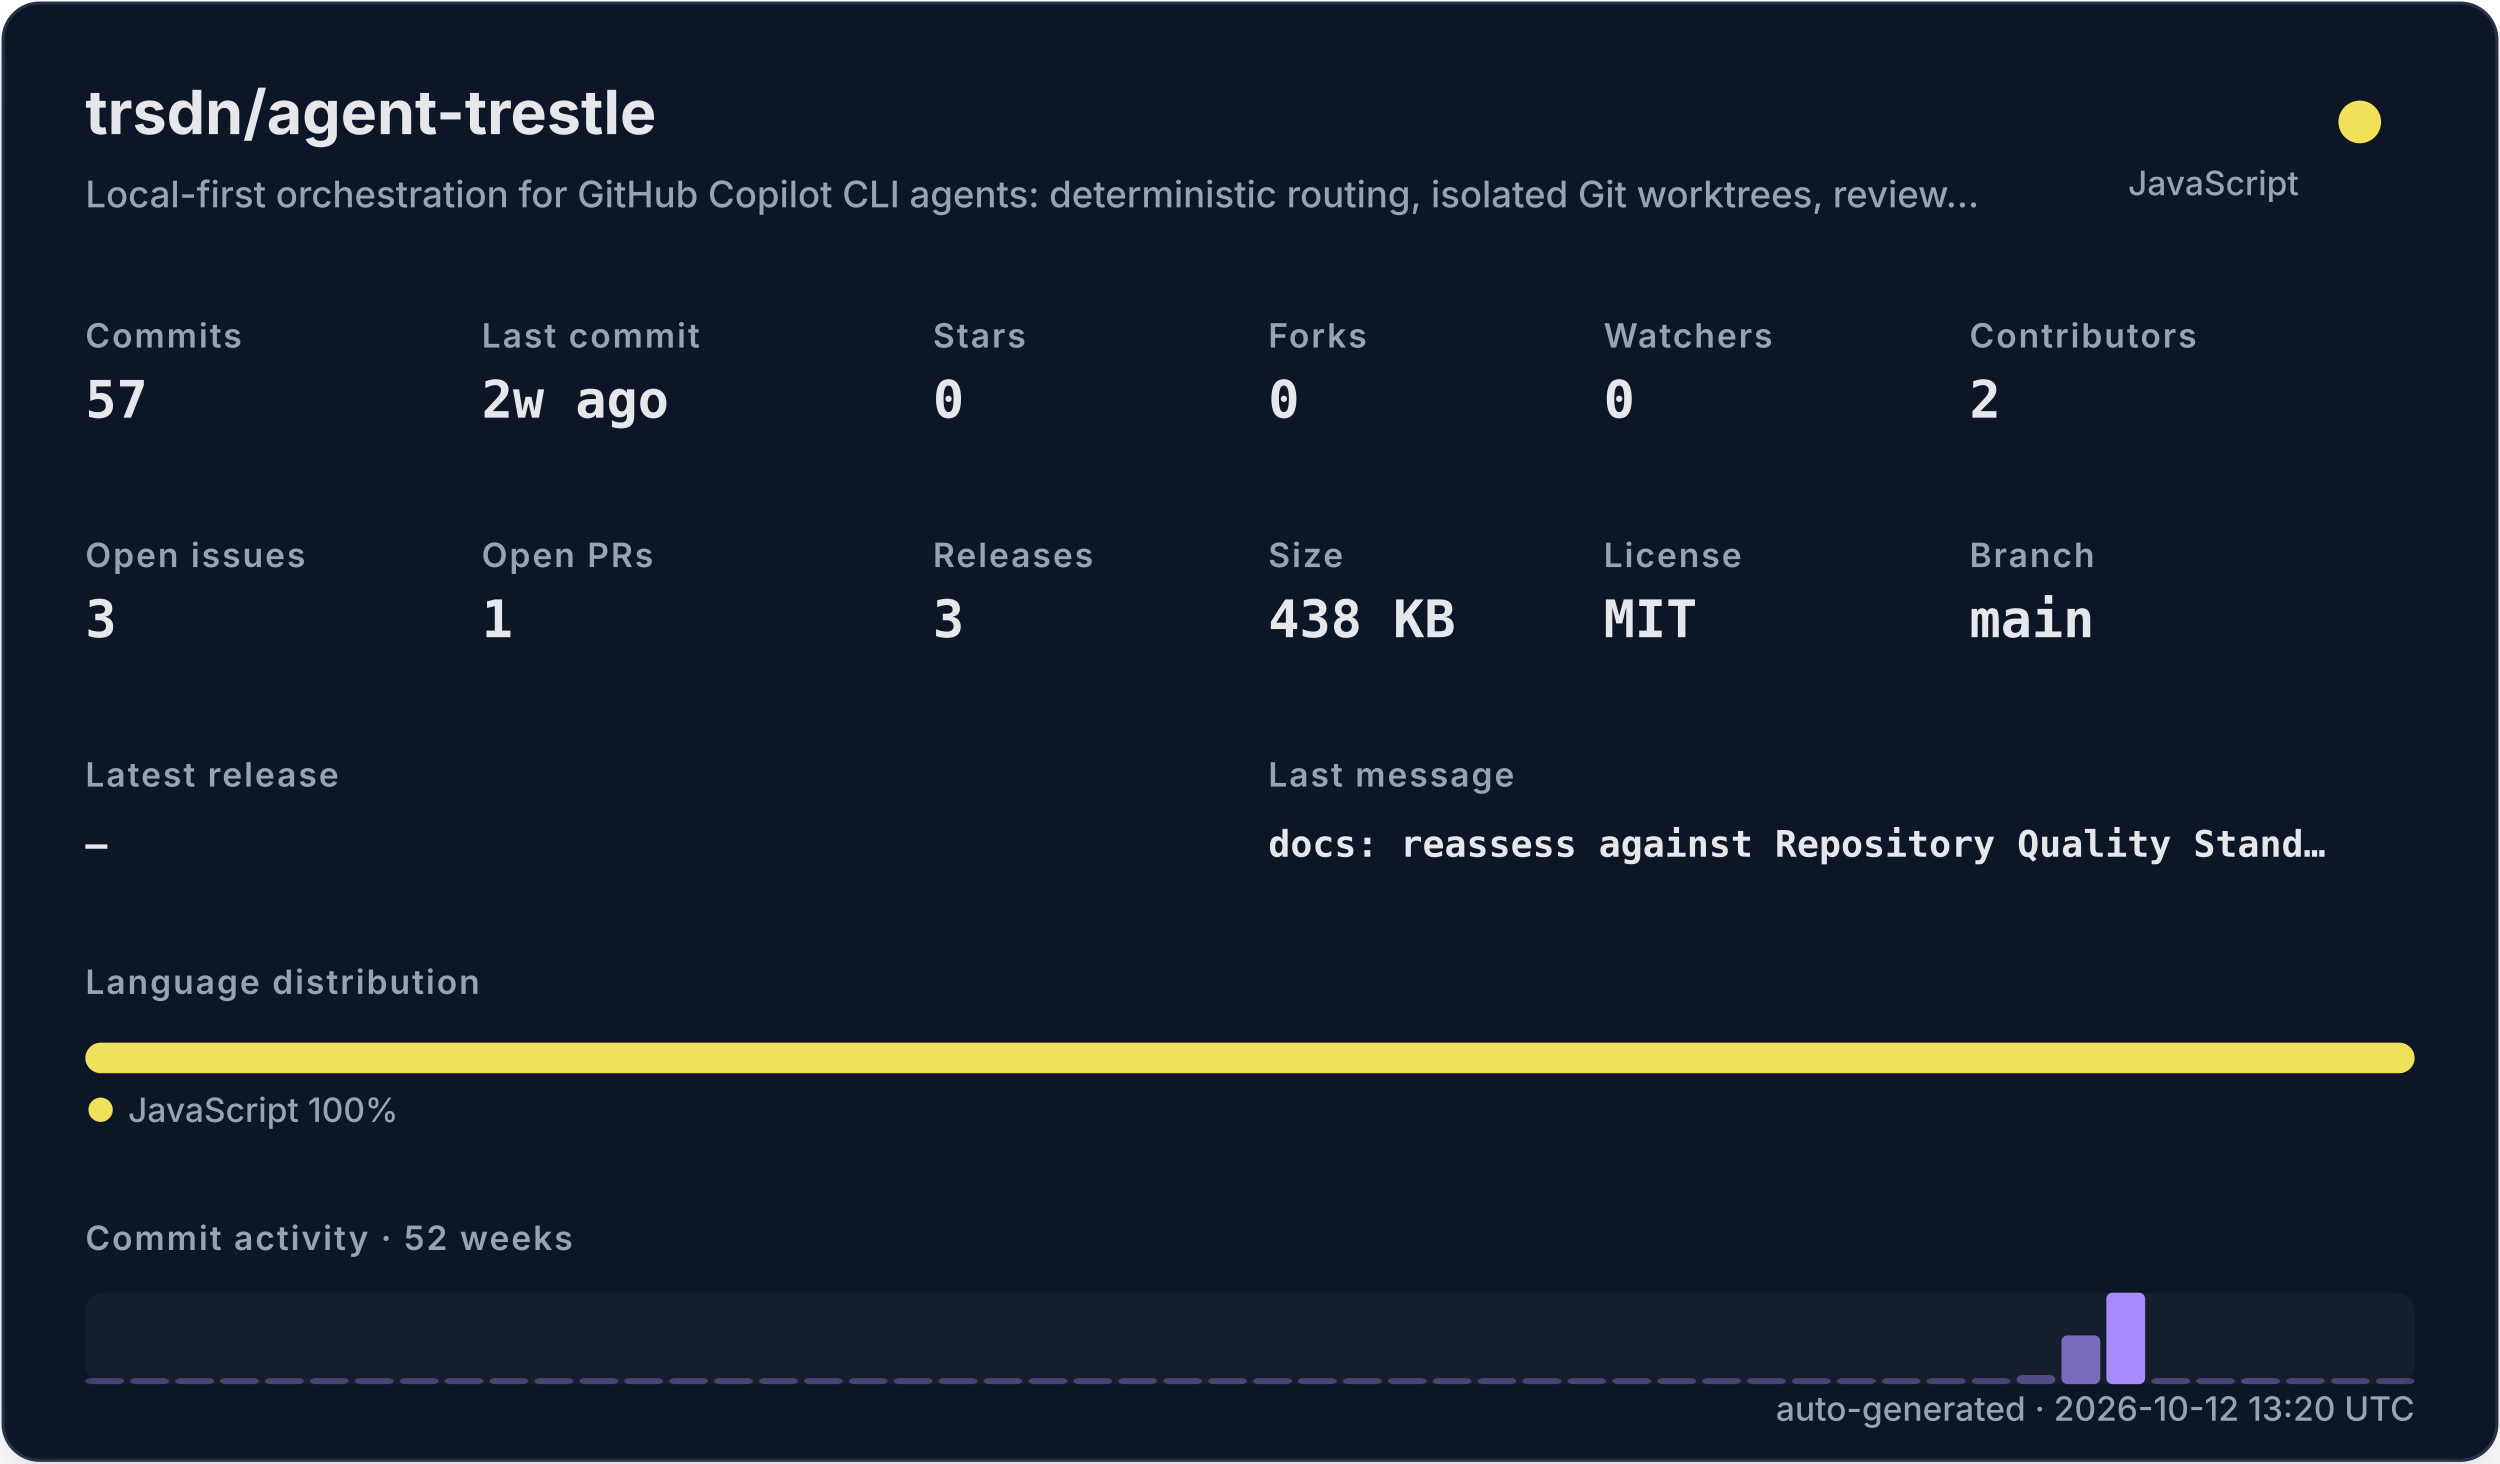
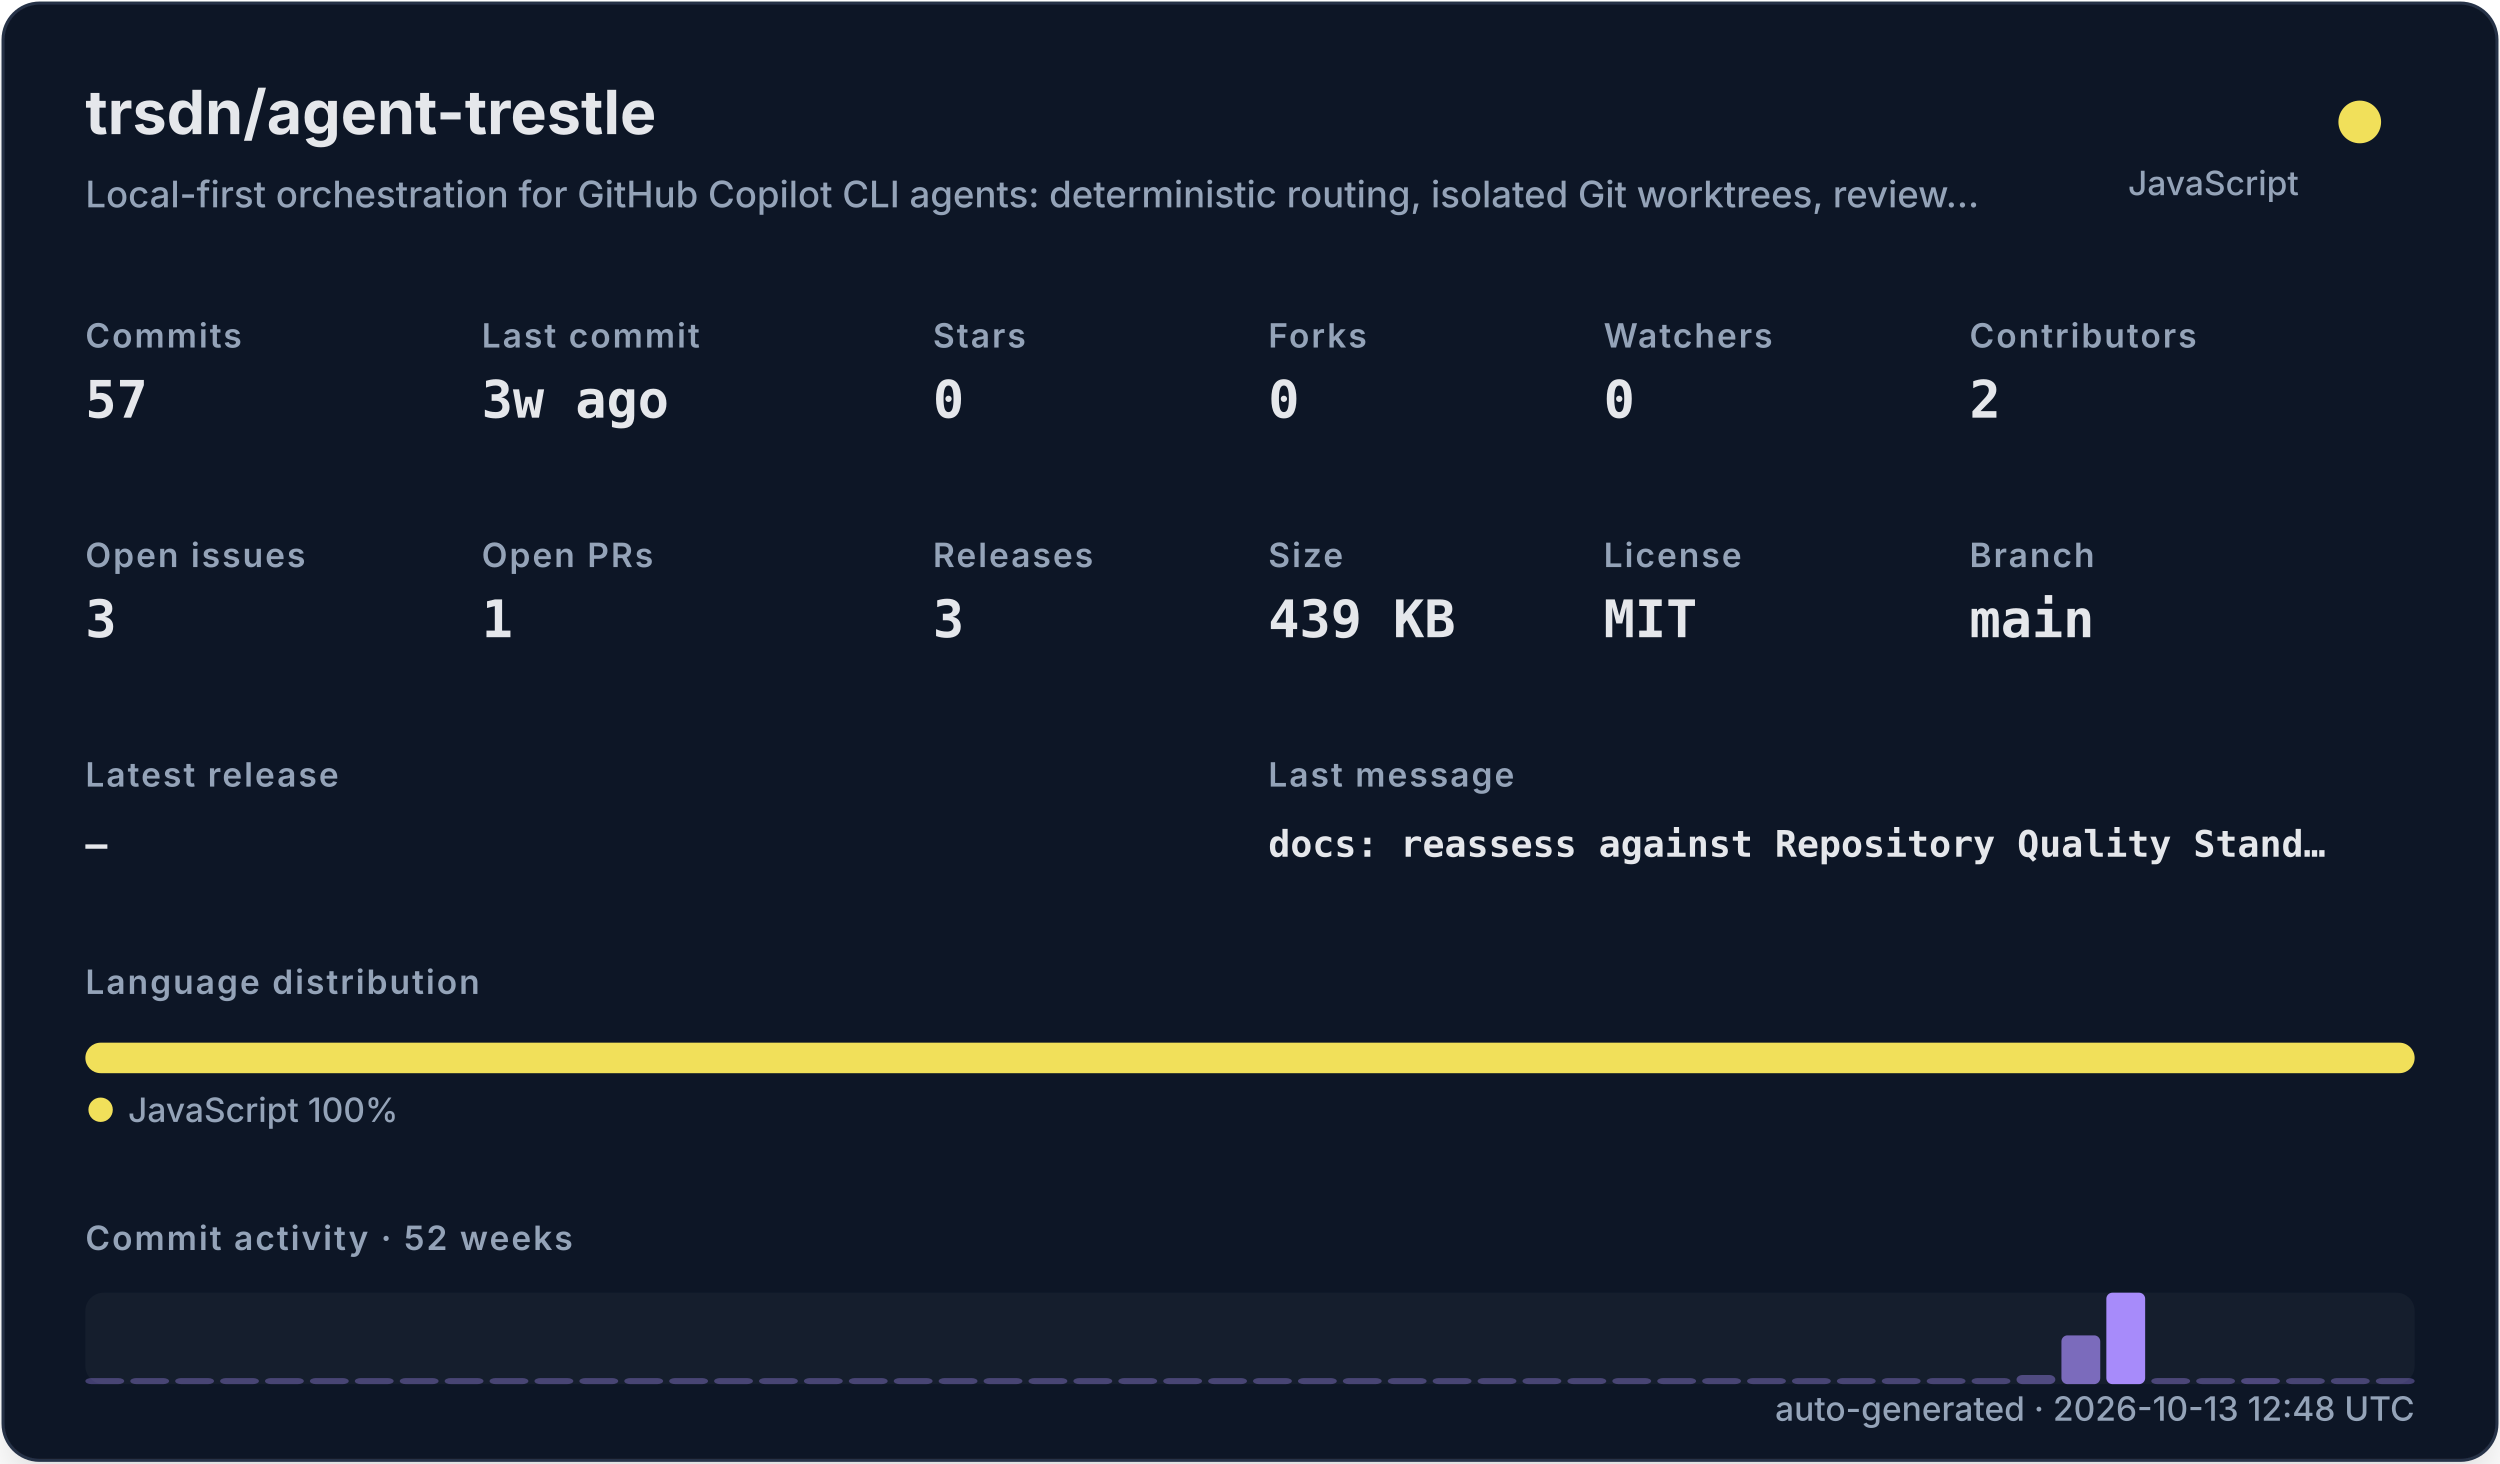
<svg xmlns="http://www.w3.org/2000/svg" width="820" height="480" viewBox="0 0 820 480" role="img">
  <defs>
    <filter id="shadow" x="-10%" y="-10%" width="120%" height="120%">
      <feDropShadow dx="0" dy="8" stdDeviation="10" flood-color="#000000" flood-opacity="0.16" />
    </filter>
    <style>
    .title { font: 700 20px -apple-system,BlinkMacSystemFont,"Segoe UI",sans-serif; fill: #e5e7eb; }
    .subtitle { font: 500 12px -apple-system,BlinkMacSystemFont,"Segoe UI",sans-serif; fill: #94a3b8; }
    .label { font: 600 11px -apple-system,BlinkMacSystemFont,"Segoe UI",sans-serif; fill: #94a3b8; text-transform: uppercase; letter-spacing: .06em; }
    .value { font: 700 17px ui-monospace,SFMono-Regular,Menlo,monospace; fill: #e5e7eb; }
    .small { font: 500 11px -apple-system,BlinkMacSystemFont,"Segoe UI",sans-serif; fill: #94a3b8; }
    .tiny { font: 500 10px -apple-system,BlinkMacSystemFont,"Segoe UI",sans-serif; fill: #94a3b8; }
    .mono { font: 650 12px ui-monospace,SFMono-Regular,Menlo,monospace; fill: #e5e7eb; }
  </style>
  </defs>
  <rect x="1" y="1" width="818" height="478" rx="12" fill="#111827" stroke="#263247" filter="url(#shadow)" />
  <text x="28" y="44" class="title">trsdn/agent-trestle</text>
  <text x="28" y="68" class="subtitle">Local-first orchestration for GitHub Copilot CLI agents: deterministic routing, isolated Git worktrees, review…</text>
  <circle cx="774" cy="40" r="7" fill="#f1e05a" />
  <text x="754" y="64" text-anchor="end" class="small">JavaScript</text>
  <text x="28" y="114" class="label">Commits</text>
  <text x="28" y="137" class="value">57</text>
  <text x="158" y="114" class="label">Last commit</text>
-   <text x="158" y="137" class="value">2w ago</text>
+   <text x="158" y="137" class="value">3w ago</text>
  <text x="306" y="114" class="label">Stars</text>
  <text x="306" y="137" class="value">0</text>
  <text x="416" y="114" class="label">Forks</text>
  <text x="416" y="137" class="value">0</text>
  <text x="526" y="114" class="label">Watchers</text>
  <text x="526" y="137" class="value">0</text>
  <text x="646" y="114" class="label">Contributors</text>
  <text x="646" y="137" class="value">2</text>
  <text x="28" y="186" class="label">Open issues</text>
  <text x="28" y="209" class="value">3</text>
  <text x="158" y="186" class="label">Open PRs</text>
  <text x="158" y="209" class="value">1</text>
  <text x="306" y="186" class="label">Releases</text>
  <text x="306" y="209" class="value">3</text>
  <text x="416" y="186" class="label">Size</text>
-   <text x="416" y="209" class="value">438 KB</text>
+   <text x="416" y="209" class="value">439 KB</text>
  <text x="526" y="186" class="label">License</text>
  <text x="526" y="209" class="value">MIT</text>
  <text x="646" y="186" class="label">Branch</text>
  <text x="646" y="209" class="value">main</text>
  <text x="28" y="258" class="label">Latest release</text>
  <text x="28" y="281" class="mono">—</text>
  <text x="416" y="258" class="label">Last message</text>
  <text x="416" y="281" class="mono">docs: reassess against Repository Quality Stand…</text>
  <text x="28" y="326" class="label">Language distribution</text>
  <rect x="28.00" y="342" width="764.00" height="10" rx="5" fill="#f1e05a" />
  <circle cx="33" cy="364" r="4" fill="#f1e05a" />
  <text x="42" y="368" class="small">JavaScript 100%</text>
  <text x="28" y="410" class="label">Commit activity · 52 weeks</text>
  <rect x="28" y="424" width="764" height="30" rx="6" fill="#1f2937" opacity=".42" />
  <rect x="28.00" y="452.00" width="12.73" height="2.00" rx="2" fill="#a78bfa" opacity="0.35" />
  <rect x="42.73" y="452.00" width="12.73" height="2.00" rx="2" fill="#a78bfa" opacity="0.35" />
  <rect x="57.46" y="452.00" width="12.73" height="2.00" rx="2" fill="#a78bfa" opacity="0.35" />
  <rect x="72.19" y="452.00" width="12.73" height="2.00" rx="2" fill="#a78bfa" opacity="0.35" />
  <rect x="86.92" y="452.00" width="12.73" height="2.00" rx="2" fill="#a78bfa" opacity="0.35" />
  <rect x="101.65" y="452.00" width="12.73" height="2.00" rx="2" fill="#a78bfa" opacity="0.35" />
  <rect x="116.38" y="452.00" width="12.73" height="2.00" rx="2" fill="#a78bfa" opacity="0.35" />
  <rect x="131.12" y="452.00" width="12.73" height="2.00" rx="2" fill="#a78bfa" opacity="0.35" />
  <rect x="145.85" y="452.00" width="12.73" height="2.00" rx="2" fill="#a78bfa" opacity="0.35" />
  <rect x="160.58" y="452.00" width="12.73" height="2.00" rx="2" fill="#a78bfa" opacity="0.35" />
  <rect x="175.31" y="452.00" width="12.73" height="2.00" rx="2" fill="#a78bfa" opacity="0.35" />
  <rect x="190.04" y="452.00" width="12.73" height="2.00" rx="2" fill="#a78bfa" opacity="0.35" />
  <rect x="204.77" y="452.00" width="12.73" height="2.00" rx="2" fill="#a78bfa" opacity="0.35" />
  <rect x="219.50" y="452.00" width="12.73" height="2.00" rx="2" fill="#a78bfa" opacity="0.35" />
  <rect x="234.23" y="452.00" width="12.73" height="2.00" rx="2" fill="#a78bfa" opacity="0.35" />
  <rect x="248.96" y="452.00" width="12.73" height="2.00" rx="2" fill="#a78bfa" opacity="0.35" />
  <rect x="263.69" y="452.00" width="12.73" height="2.00" rx="2" fill="#a78bfa" opacity="0.35" />
  <rect x="278.42" y="452.00" width="12.73" height="2.00" rx="2" fill="#a78bfa" opacity="0.35" />
  <rect x="293.15" y="452.00" width="12.73" height="2.00" rx="2" fill="#a78bfa" opacity="0.35" />
  <rect x="307.88" y="452.00" width="12.73" height="2.00" rx="2" fill="#a78bfa" opacity="0.35" />
  <rect x="322.62" y="452.00" width="12.73" height="2.00" rx="2" fill="#a78bfa" opacity="0.35" />
  <rect x="337.35" y="452.00" width="12.73" height="2.00" rx="2" fill="#a78bfa" opacity="0.35" />
  <rect x="352.08" y="452.00" width="12.73" height="2.00" rx="2" fill="#a78bfa" opacity="0.35" />
  <rect x="366.81" y="452.00" width="12.73" height="2.00" rx="2" fill="#a78bfa" opacity="0.35" />
  <rect x="381.54" y="452.00" width="12.73" height="2.00" rx="2" fill="#a78bfa" opacity="0.35" />
  <rect x="396.27" y="452.00" width="12.73" height="2.00" rx="2" fill="#a78bfa" opacity="0.35" />
  <rect x="411.00" y="452.00" width="12.73" height="2.00" rx="2" fill="#a78bfa" opacity="0.35" />
  <rect x="425.73" y="452.00" width="12.73" height="2.00" rx="2" fill="#a78bfa" opacity="0.35" />
  <rect x="440.46" y="452.00" width="12.73" height="2.00" rx="2" fill="#a78bfa" opacity="0.35" />
  <rect x="455.19" y="452.00" width="12.73" height="2.00" rx="2" fill="#a78bfa" opacity="0.35" />
  <rect x="469.92" y="452.00" width="12.73" height="2.00" rx="2" fill="#a78bfa" opacity="0.35" />
  <rect x="484.65" y="452.00" width="12.73" height="2.00" rx="2" fill="#a78bfa" opacity="0.35" />
  <rect x="499.38" y="452.00" width="12.73" height="2.00" rx="2" fill="#a78bfa" opacity="0.35" />
  <rect x="514.12" y="452.00" width="12.73" height="2.00" rx="2" fill="#a78bfa" opacity="0.35" />
  <rect x="528.85" y="452.00" width="12.73" height="2.00" rx="2" fill="#a78bfa" opacity="0.35" />
  <rect x="543.58" y="452.00" width="12.73" height="2.00" rx="2" fill="#a78bfa" opacity="0.35" />
  <rect x="558.31" y="452.00" width="12.73" height="2.00" rx="2" fill="#a78bfa" opacity="0.35" />
  <rect x="573.04" y="452.00" width="12.73" height="2.00" rx="2" fill="#a78bfa" opacity="0.35" />
  <rect x="587.77" y="452.00" width="12.73" height="2.00" rx="2" fill="#a78bfa" opacity="0.35" />
  <rect x="602.50" y="452.00" width="12.73" height="2.00" rx="2" fill="#a78bfa" opacity="0.35" />
  <rect x="617.23" y="452.00" width="12.73" height="2.00" rx="2" fill="#a78bfa" opacity="0.35" />
  <rect x="631.96" y="452.00" width="12.73" height="2.00" rx="2" fill="#a78bfa" opacity="0.35" />
  <rect x="646.69" y="452.00" width="12.73" height="2.00" rx="2" fill="#a78bfa" opacity="0.35" />
  <rect x="661.42" y="451.00" width="12.73" height="3.00" rx="2" fill="#a78bfa" opacity="0.41" />
  <rect x="676.15" y="438.00" width="12.73" height="16.00" rx="2" fill="#a78bfa" opacity="0.70" />
  <rect x="690.88" y="424.00" width="12.73" height="30.00" rx="2" fill="#a78bfa" opacity="1.00" />
  <rect x="705.62" y="452.00" width="12.73" height="2.00" rx="2" fill="#a78bfa" opacity="0.37" />
  <rect x="720.35" y="452.00" width="12.73" height="2.00" rx="2" fill="#a78bfa" opacity="0.35" />
  <rect x="735.08" y="452.00" width="12.73" height="2.00" rx="2" fill="#a78bfa" opacity="0.39" />
  <rect x="749.81" y="452.00" width="12.73" height="2.00" rx="2" fill="#a78bfa" opacity="0.35" />
  <rect x="764.54" y="452.00" width="12.73" height="2.00" rx="2" fill="#a78bfa" opacity="0.35" />
  <rect x="779.27" y="452.00" width="12.73" height="2.00" rx="2" fill="#a78bfa" opacity="0.35" />
-   <text x="792" y="466" text-anchor="end" class="small">auto-generated · 2026-10-12 13:20 UTC</text>
+   <text x="792" y="466" text-anchor="end" class="small">auto-generated · 2026-10-13 12:48 UTC</text>
</svg>
